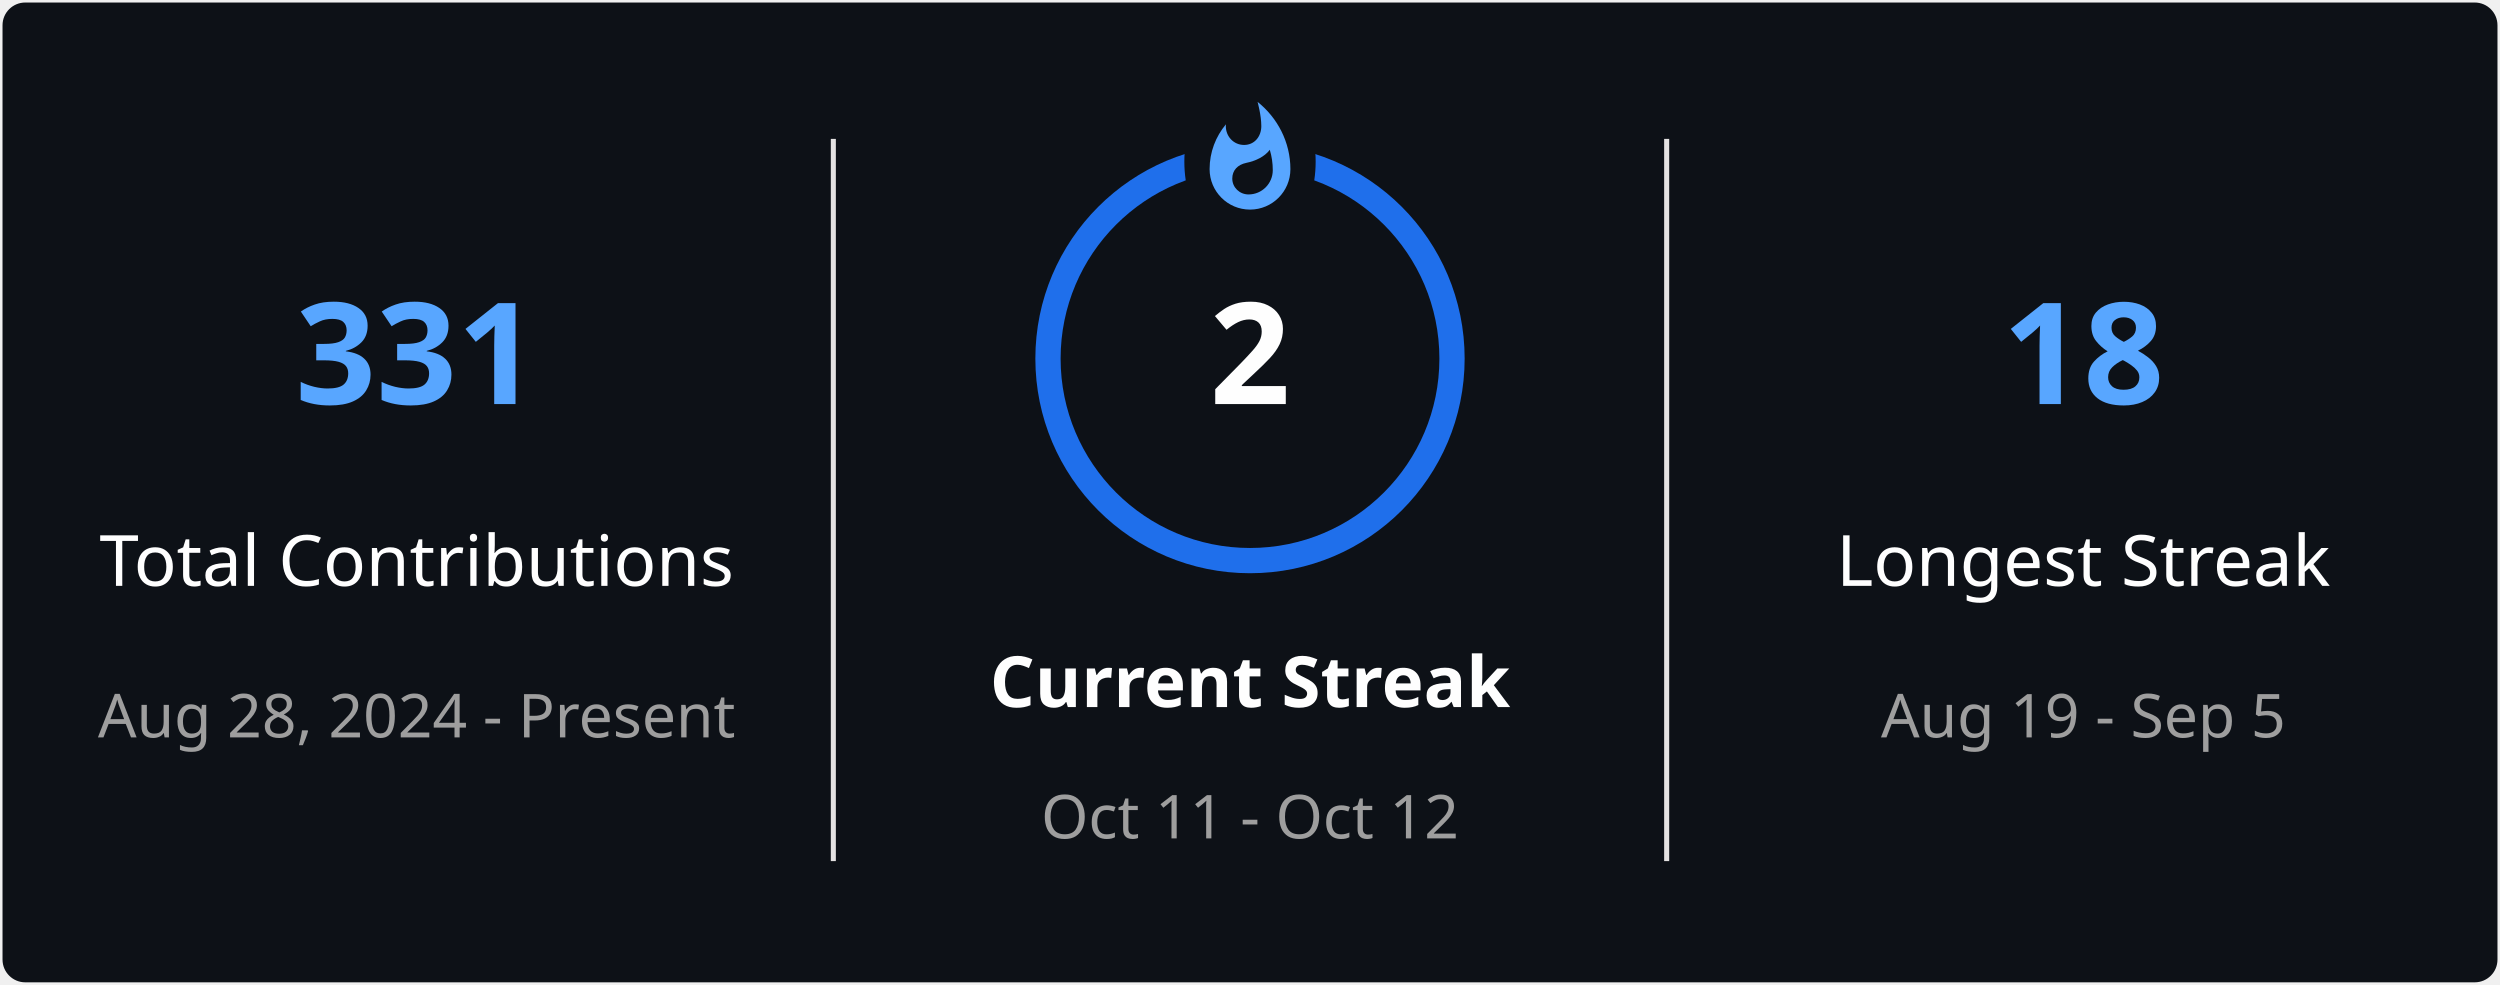
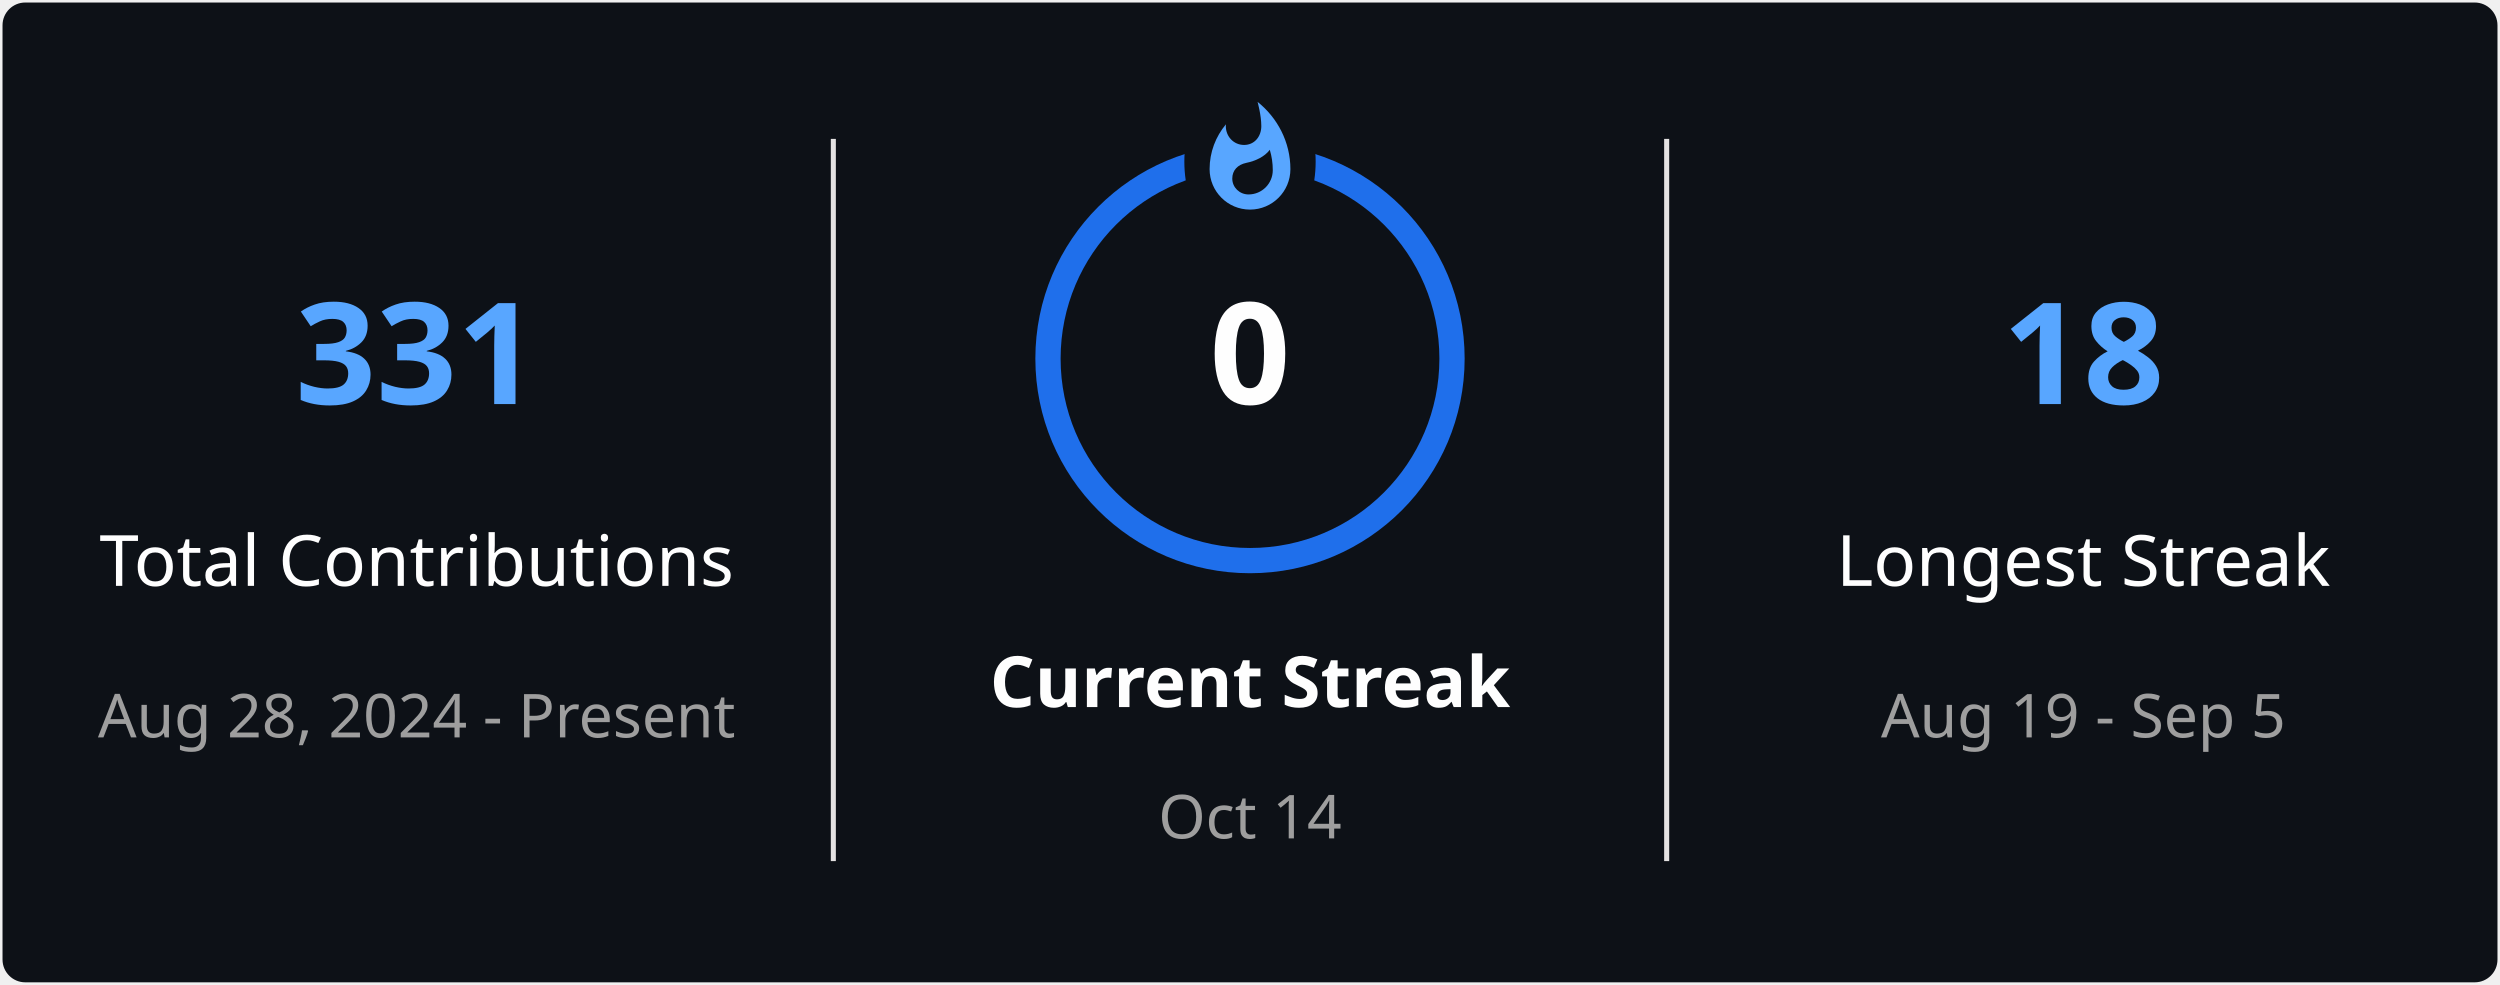
<svg xmlns="http://www.w3.org/2000/svg" style="isolation: isolate" viewBox="0 0 495 195" width="495px" height="195px" direction="ltr">
  <defs>
    <clipPath id="outer_rectangle">
      <rect width="495" height="195" rx="4.5" />
    </clipPath>
    <mask id="mask_out_ring_behind_fire">
      <rect width="495" height="195" fill="white" />
      <ellipse id="mask-ellipse" cx="247.5" cy="32" rx="13" ry="18" fill="black" />
    </mask>
  </defs>
  <g clip-path="url(#outer_rectangle)">
    <g style="isolation: isolate">
      <rect stroke="#000000" stroke-opacity="0" fill="#0D1117" rx="4.5" x="0.5" y="0.5" width="494" height="194" />
    </g>
    <g style="isolation: isolate">
      <line x1="165" y1="28" x2="165" y2="170" vector-effect="non-scaling-stroke" stroke-width="1" stroke="#E4E2E2" stroke-linejoin="miter" stroke-linecap="square" stroke-miterlimit="3" />
      <line x1="330" y1="28" x2="330" y2="170" vector-effect="non-scaling-stroke" stroke-width="1" stroke="#E4E2E2" stroke-linejoin="miter" stroke-linecap="square" stroke-miterlimit="3" />
    </g>
    <g style="isolation: isolate">
      <g transform="translate(82.5, 48)">
        <text x="0" y="32" stroke-width="0" text-anchor="middle" fill="#58A6FF" stroke="none" font-family="&quot;Segoe UI&quot;, Ubuntu, sans-serif" font-weight="700" font-size="28px" font-style="normal" style="opacity: 1; opacity: 1;">
                        331
                    </text>
      </g>
      <g transform="translate(82.5, 84)">
        <text x="0" y="32" stroke-width="0" text-anchor="middle" fill="#FEFEFE" stroke="none" font-family="&quot;Segoe UI&quot;, Ubuntu, sans-serif" font-weight="400" font-size="14px" font-style="normal" style="opacity: 1; opacity: 1;">
                        Total Contributions
                    </text>
      </g>
      <g transform="translate(82.5, 114)">
        <text x="0" y="32" stroke-width="0" text-anchor="middle" fill="#9E9E9E" stroke="none" font-family="&quot;Segoe UI&quot;, Ubuntu, sans-serif" font-weight="400" font-size="12px" font-style="normal" style="opacity: 1; opacity: 1;">
                        Aug 28, 2024 - Present
                    </text>
      </g>
    </g>
    <g style="isolation: isolate">
      <g transform="translate(247.5, 108)">
        <text x="0" y="32" stroke-width="0" text-anchor="middle" fill="#FEFEFE" stroke="none" font-family="&quot;Segoe UI&quot;, Ubuntu, sans-serif" font-weight="700" font-size="14px" font-style="normal" style="opacity: 1; opacity: 1;">
                        Current Streak
                    </text>
      </g>
      <g transform="translate(247.5, 145)">
        <text x="0" y="21" stroke-width="0" text-anchor="middle" fill="#9E9E9E" stroke="none" font-family="&quot;Segoe UI&quot;, Ubuntu, sans-serif" font-weight="400" font-size="12px" font-style="normal" style="opacity: 1; opacity: 1;">
-                         Oct 11 - Oct 12
+                         Oct 14
                    </text>
      </g>
      <g mask="url(#mask_out_ring_behind_fire)">
        <circle cx="247.5" cy="71" r="40" fill="none" stroke="#1F6FEB" stroke-width="5" style="opacity: 1; opacity: 1;" />
      </g>
      <g transform="translate(247.5, 19.5)" stroke-opacity="0" style="opacity: 1; opacity: 1;">
        <path d="M -12 -0.5 L 15 -0.5 L 15 23.5 L -12 23.5 L -12 -0.5 Z" fill="none" />
        <path d="M 1.5 0.67 C 1.5 0.67 2.24 3.32 2.24 5.47 C 2.24 7.53 0.89 9.2 -1.17 9.2 C -3.23 9.2 -4.79 7.53 -4.79 5.47 L -4.76 5.11 C -6.78 7.51 -8 10.62 -8 13.99 C -8 18.41 -4.42 22 0 22 C 4.42 22 8 18.41 8 13.99 C 8 8.6 5.41 3.79 1.5 0.67 Z M -0.29 19 C -2.07 19 -3.51 17.6 -3.51 15.86 C -3.51 14.24 -2.46 13.1 -0.7 12.74 C 1.07 12.38 2.9 11.53 3.92 10.16 C 4.31 11.45 4.51 12.81 4.51 14.2 C 4.51 16.85 2.36 19 -0.29 19 Z" fill="#58A6FF" stroke-opacity="0" />
      </g>
      <g transform="translate(247.5, 48)">
        <text x="0" y="32" stroke-width="0" text-anchor="middle" fill="#FEFEFE" stroke="none" font-family="&quot;Segoe UI&quot;, Ubuntu, sans-serif" font-weight="700" font-size="28px" font-style="normal" style="font-size: 28px;">
-                         2
+                         0
                    </text>
      </g>
    </g>
    <g style="isolation: isolate">
      <g transform="translate(412.5, 48)">
        <text x="0" y="32" stroke-width="0" text-anchor="middle" fill="#58A6FF" stroke="none" font-family="&quot;Segoe UI&quot;, Ubuntu, sans-serif" font-weight="700" font-size="28px" font-style="normal" style="opacity: 1; opacity: 1;">
                        18
                    </text>
      </g>
      <g transform="translate(412.5, 84)">
        <text x="0" y="32" stroke-width="0" text-anchor="middle" fill="#FEFEFE" stroke="none" font-family="&quot;Segoe UI&quot;, Ubuntu, sans-serif" font-weight="400" font-size="14px" font-style="normal" style="opacity: 1; opacity: 1;">
                        Longest Streak
                    </text>
      </g>
      <g transform="translate(412.5, 114)">
        <text x="0" y="32" stroke-width="0" text-anchor="middle" fill="#9E9E9E" stroke="none" font-family="&quot;Segoe UI&quot;, Ubuntu, sans-serif" font-weight="400" font-size="12px" font-style="normal" style="opacity: 1; opacity: 1;">
                        Aug 19 - Sep 5
                    </text>
      </g>
    </g>
  </g>
</svg>
